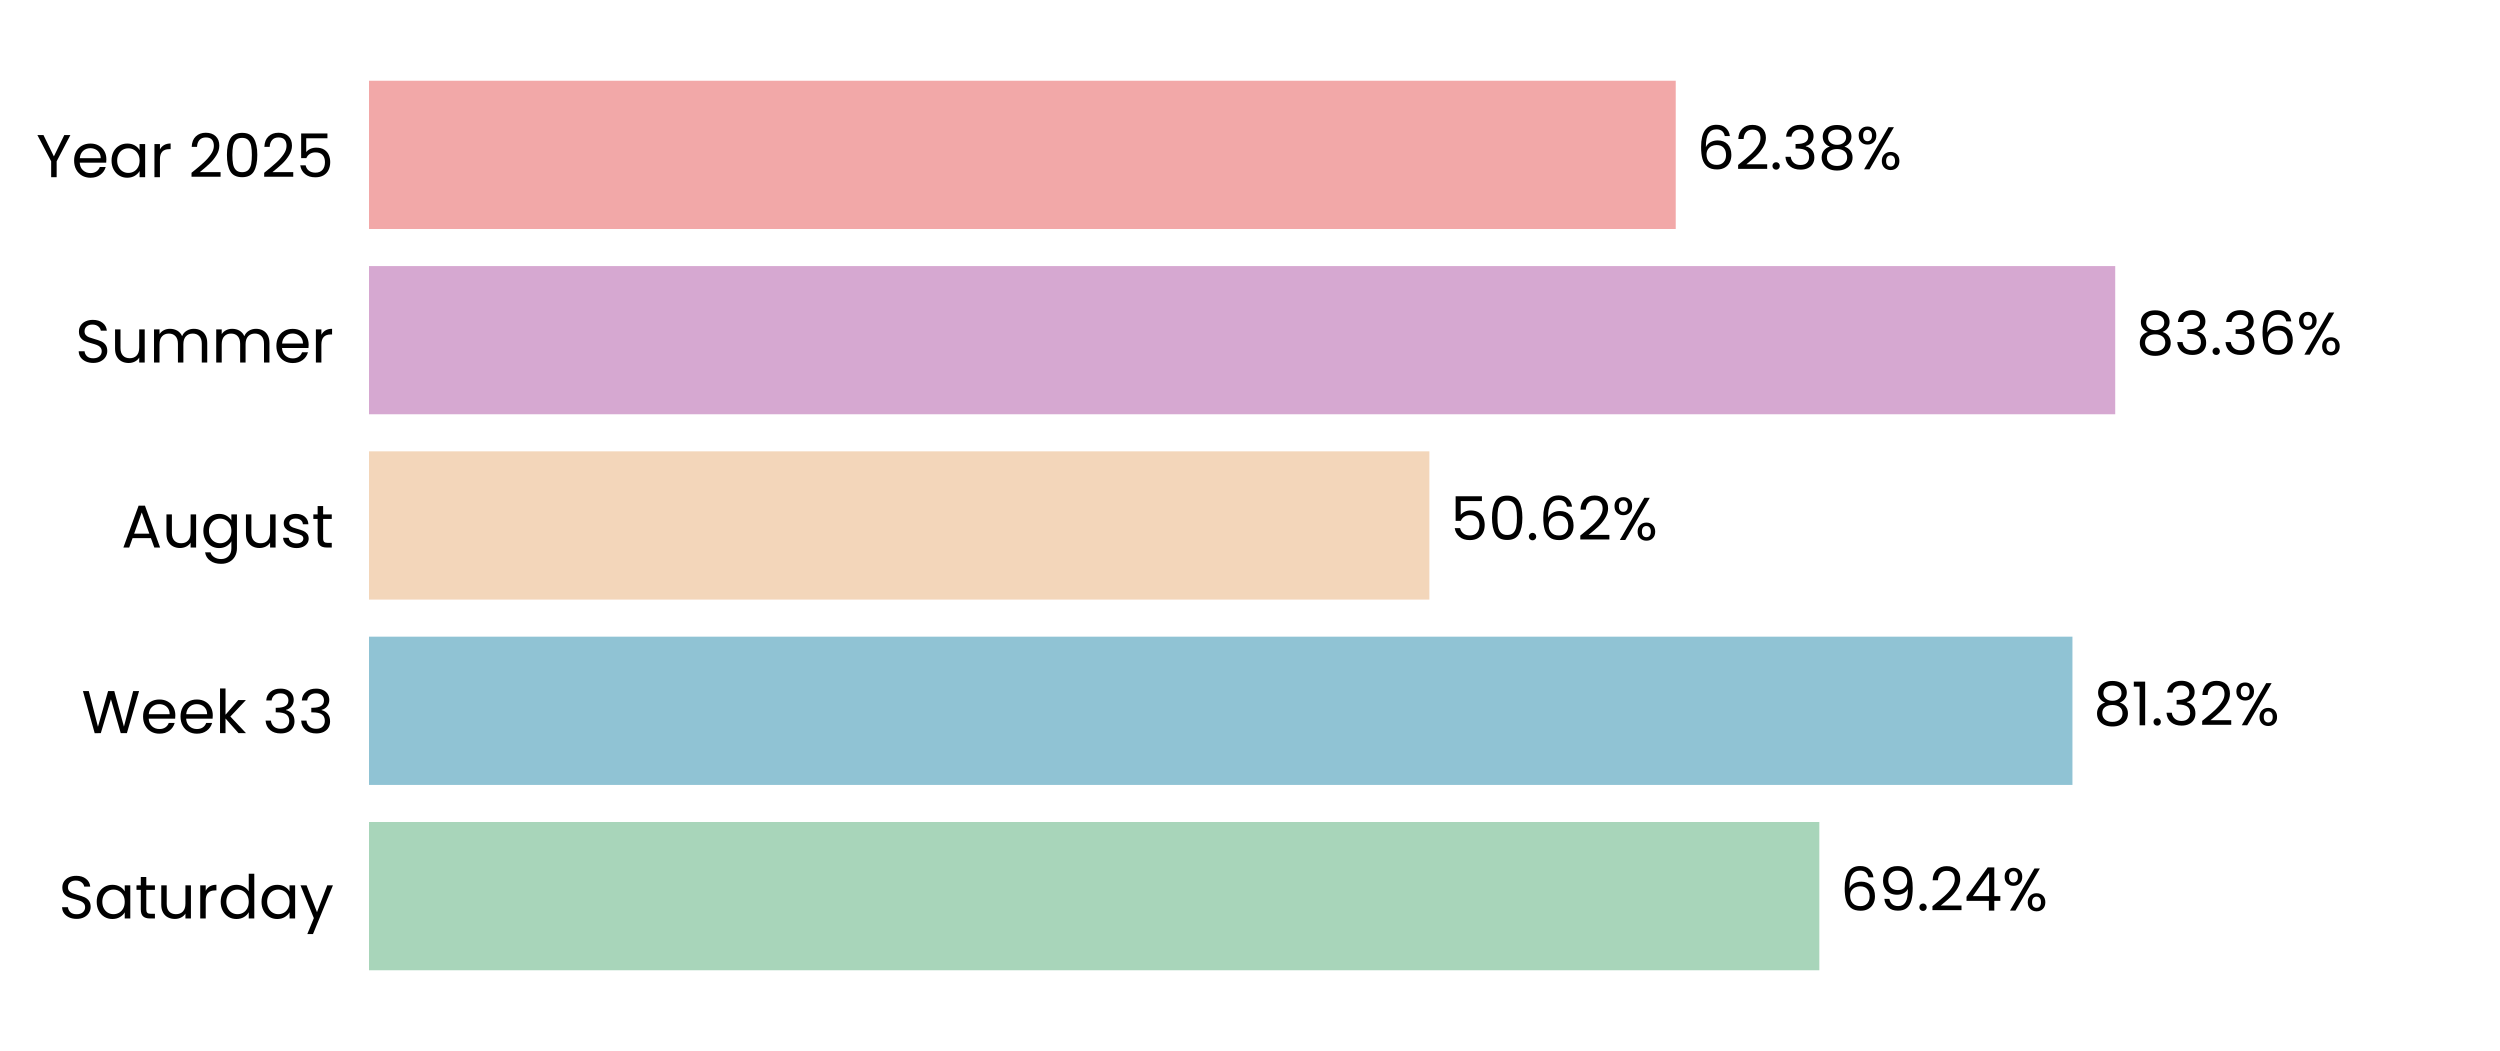
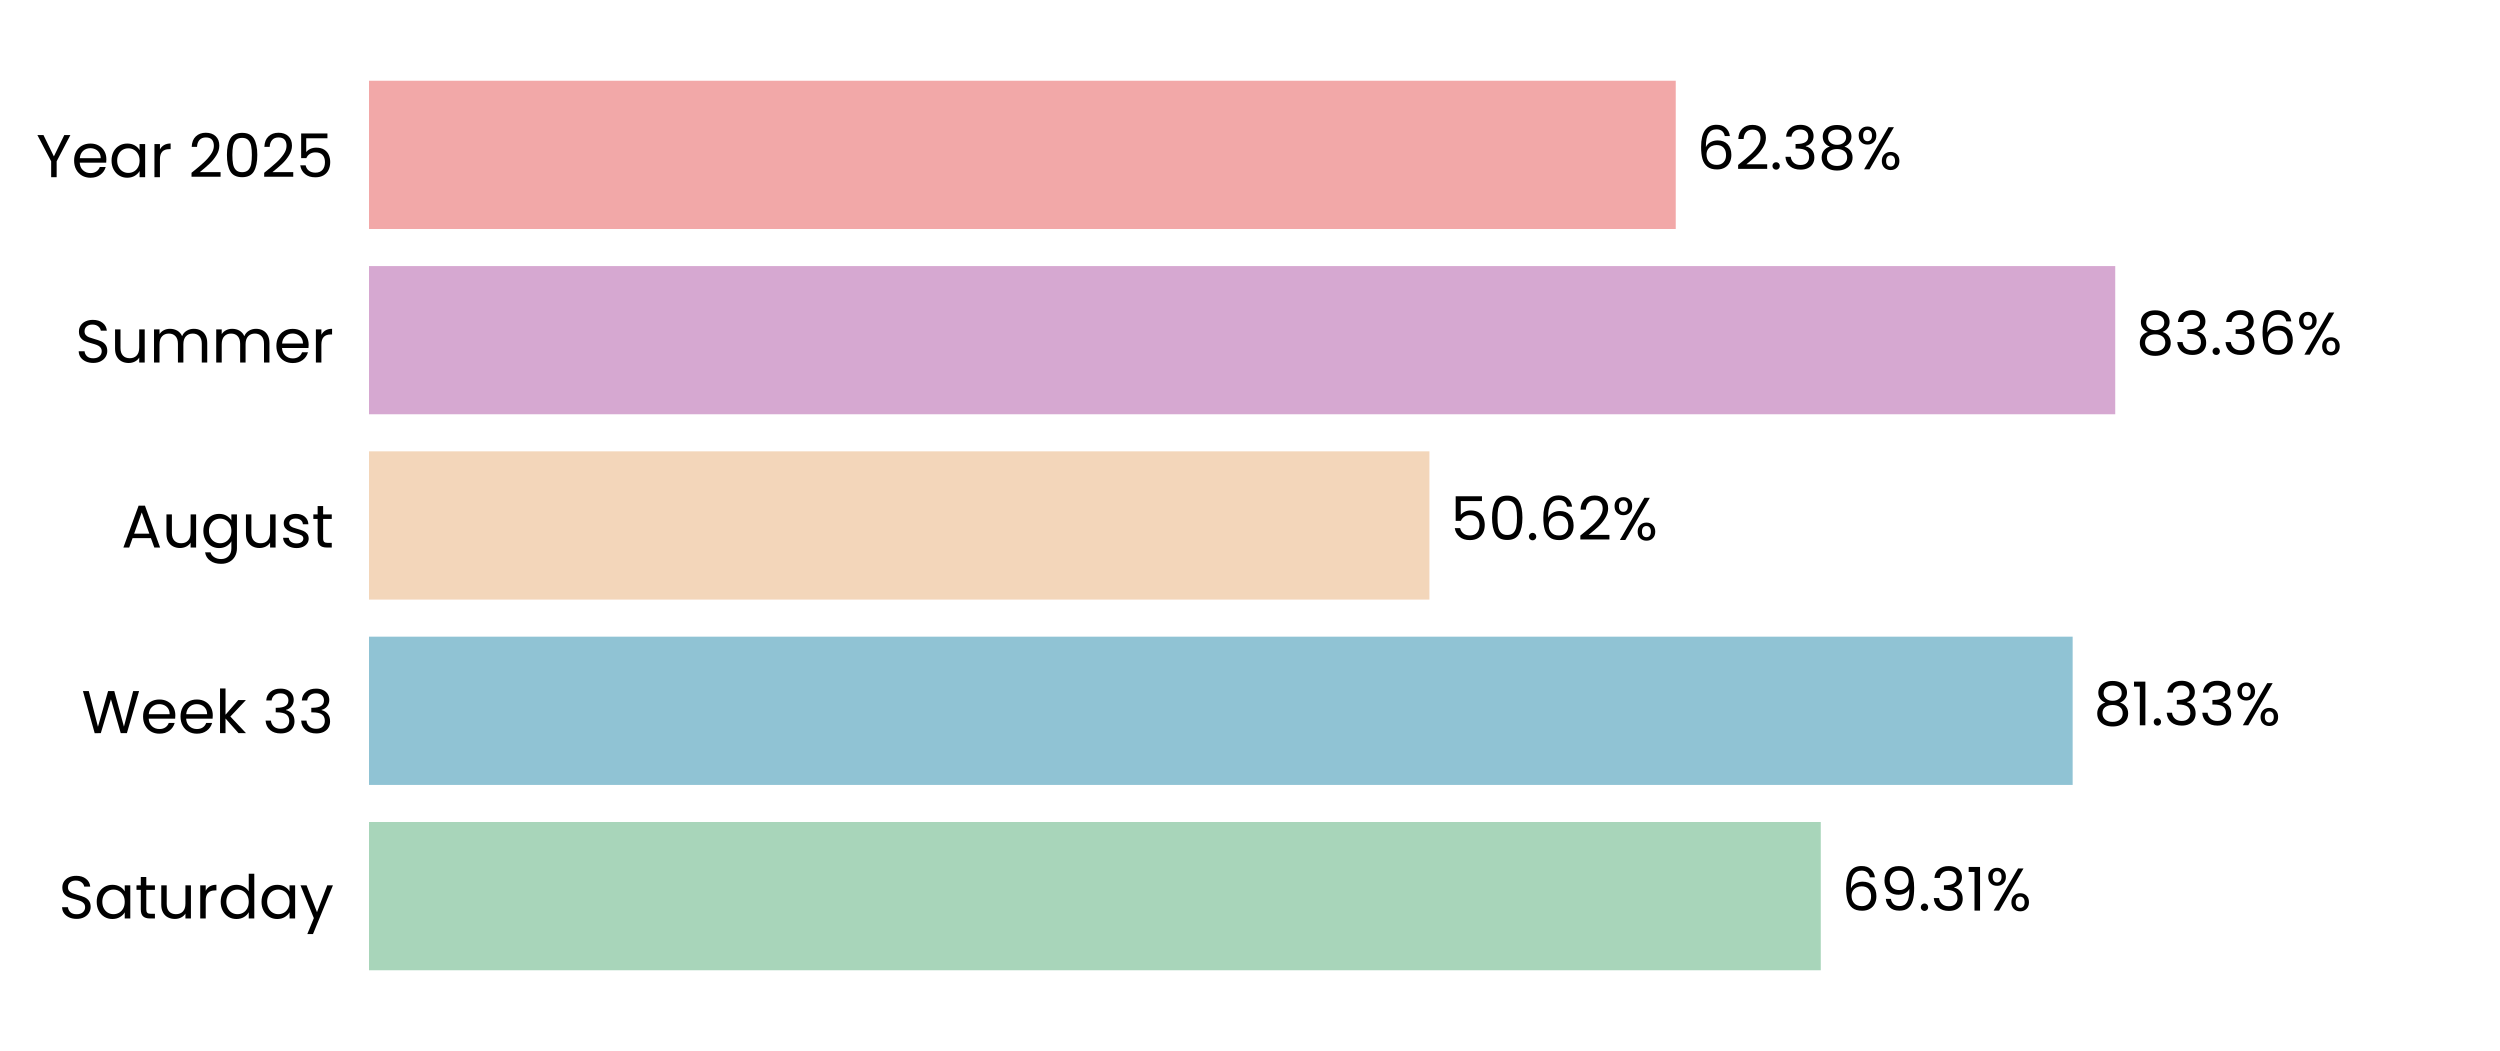
<svg xmlns="http://www.w3.org/2000/svg" xmlns:xlink="http://www.w3.org/1999/xlink" width="496.691pt" height="208.8pt" viewBox="0 0 496.691 208.8" version="1.1">
  <defs>
    <style type="text/css">*{stroke-linejoin: round; stroke-linecap: butt}</style>
  </defs>
  <g id="figure_1">
    <g id="patch_1">
      <path d="M 0 208.8  L 496.691 208.8  L 496.691 0  L 0 0  L 0 208.8  z " style="fill: none" />
    </g>
    <g id="axes_1">
      <g id="patch_2">
        <path d="M 73.311 201.6  L 489.491 201.6  L 489.491 7.2  L 73.311 7.2  L 73.311 201.6  z " style="fill: none" />
      </g>
      <g id="patch_3">
-         <path d="M 73.311 192.764  L 361.458 192.764  L 361.458 163.309  L 73.311 163.309  z " clip-path="url(#pe08e0cba71)" style="fill: #a8d5ba" />
+         <path d="M 73.311 192.764  L 361.747 192.764  L 361.747 163.309  L 73.311 163.309  z " clip-path="url(#p39267c4c05)" style="fill: #a8d5ba" />
      </g>
      <g id="patch_4">
-         <path d="M 73.311 155.945  L 411.747 155.945  L 411.747 126.491  L 73.311 126.491  z " clip-path="url(#pe08e0cba71)" style="fill: #90c3d4" />
+         <path d="M 73.311 155.945  L 411.788 155.945  L 411.788 126.491  L 73.311 126.491  z " clip-path="url(#p39267c4c05)" style="fill: #90c3d4" />
      </g>
      <g id="patch_5">
-         <path d="M 73.311 119.127  L 283.984 119.127  L 283.984 89.673  L 73.311 89.673  z " clip-path="url(#pe08e0cba71)" style="fill: #f3d6ba" />
+         <path d="M 73.311 119.127  L 283.993 119.127  L 283.993 89.673  L 73.311 89.673  z " clip-path="url(#p39267c4c05)" style="fill: #f3d6ba" />
      </g>
      <g id="patch_6">
-         <path d="M 73.311 82.309  L 420.244 82.309  L 420.244 52.855  L 73.311 52.855  z " clip-path="url(#pe08e0cba71)" style="fill: #d6a8d1" />
+         <path d="M 73.311 82.309  L 420.247 82.309  L 420.247 52.855  L 73.311 52.855  z " clip-path="url(#p39267c4c05)" style="fill: #d6a8d1" />
      </g>
      <g id="patch_7">
-         <path d="M 73.311 45.491  L 332.93 45.491  L 332.93 16.036  L 73.311 16.036  z " clip-path="url(#pe08e0cba71)" style="fill: #f2a8a8" />
+         <path d="M 73.311 45.491  L 332.931 45.491  L 332.931 16.036  L 73.311 16.036  z " clip-path="url(#p39267c4c05)" style="fill: #f2a8a8" />
      </g>
      <g id="matplotlib.axis_1">
        <g id="ytick_1">
          <g id="text_1">
            <g transform="translate(11.65312 182.4764) scale(0.12 -0.12)">
              <defs>
                <path id="Poppins-Regular-53" d="M 1907 -45  Q 1466 -45 1117 112  Q 768 269 569 547  Q 371 826 365 1190  L 986 1190  Q 1018 877 1245 662  Q 1472 448 1907 448  Q 2323 448 2563 656  Q 2803 864 2803 1190  Q 2803 1446 2662 1606  Q 2522 1766 2310 1849  Q 2099 1933 1741 2029  Q 1299 2144 1033 2259  Q 768 2374 579 2620  Q 390 2867 390 3283  Q 390 3648 576 3929  Q 762 4211 1098 4364  Q 1434 4518 1869 4518  Q 2496 4518 2896 4204  Q 3296 3891 3347 3373  L 2707 3373  Q 2675 3629 2438 3824  Q 2202 4019 1811 4019  Q 1446 4019 1216 3830  Q 986 3642 986 3302  Q 986 3059 1123 2905  Q 1261 2752 1462 2672  Q 1664 2592 2029 2490  Q 2470 2368 2739 2249  Q 3008 2131 3200 1884  Q 3392 1638 3392 1216  Q 3392 890 3219 602  Q 3046 314 2707 134  Q 2368 -45 1907 -45  z " transform="scale(0.015625)" />
                <path id="Poppins-Regular-61" d="M 275 1766  Q 275 2304 492 2710  Q 710 3117 1091 3341  Q 1472 3565 1939 3565  Q 2400 3565 2739 3366  Q 3078 3168 3245 2867  L 3245 3507  L 3834 3507  L 3834 0  L 3245 0  L 3245 653  Q 3072 346 2729 144  Q 2387 -58 1933 -58  Q 1466 -58 1088 172  Q 710 403 492 819  Q 275 1235 275 1766  z M 3245 1760  Q 3245 2157 3085 2451  Q 2925 2746 2653 2902  Q 2381 3059 2054 3059  Q 1728 3059 1459 2905  Q 1190 2752 1030 2457  Q 870 2163 870 1766  Q 870 1363 1030 1065  Q 1190 768 1459 611  Q 1728 454 2054 454  Q 2381 454 2653 611  Q 2925 768 3085 1065  Q 3245 1363 3245 1760  z " transform="scale(0.015625)" />
                <path id="Poppins-Regular-74" d="M 1203 3027  L 1203 960  Q 1203 704 1312 598  Q 1421 493 1690 493  L 2118 493  L 2118 0  L 1594 0  Q 1107 0 864 224  Q 621 448 621 960  L 621 3027  L 166 3027  L 166 3507  L 621 3507  L 621 4390  L 1203 4390  L 1203 3507  L 2118 3507  L 2118 3027  L 1203 3027  z " transform="scale(0.015625)" />
                <path id="Poppins-Regular-75" d="M 3603 3507  L 3603 0  L 3021 0  L 3021 518  Q 2854 250 2556 99  Q 2259 -51 1901 -51  Q 1491 -51 1164 118  Q 838 288 649 627  Q 461 966 461 1453  L 461 3507  L 1037 3507  L 1037 1530  Q 1037 1011 1299 732  Q 1562 454 2016 454  Q 2483 454 2752 742  Q 3021 1030 3021 1581  L 3021 3507  L 3603 3507  z " transform="scale(0.015625)" />
                <path id="Poppins-Regular-72" d="M 1075 2938  Q 1229 3238 1513 3404  Q 1798 3571 2208 3571  L 2208 2970  L 2054 2970  Q 1075 2970 1075 1907  L 1075 0  L 493 0  L 493 3507  L 1075 3507  L 1075 2938  z " transform="scale(0.015625)" />
                <path id="Poppins-Regular-64" d="M 275 1766  Q 275 2304 492 2710  Q 710 3117 1091 3341  Q 1472 3565 1946 3565  Q 2355 3565 2707 3376  Q 3059 3187 3245 2880  L 3245 4736  L 3834 4736  L 3834 0  L 3245 0  L 3245 659  Q 3072 346 2733 144  Q 2394 -58 1939 -58  Q 1472 -58 1091 172  Q 710 403 492 819  Q 275 1235 275 1766  z M 3245 1760  Q 3245 2157 3085 2451  Q 2925 2746 2653 2902  Q 2381 3059 2054 3059  Q 1728 3059 1459 2905  Q 1190 2752 1030 2457  Q 870 2163 870 1766  Q 870 1363 1030 1065  Q 1190 768 1459 611  Q 1728 454 2054 454  Q 2381 454 2653 611  Q 2925 768 3085 1065  Q 3245 1363 3245 1760  z " transform="scale(0.015625)" />
                <path id="Poppins-Regular-79" d="M 3514 3507  L 1402 -1651  L 800 -1651  L 1491 38  L 77 3507  L 723 3507  L 1824 666  L 2912 3507  L 3514 3507  z " transform="scale(0.015625)" />
              </defs>
              <use xlink:href="#Poppins-Regular-53" />
              <use xlink:href="#Poppins-Regular-61" transform="translate(58.7 0)" />
              <use xlink:href="#Poppins-Regular-74" transform="translate(126.3 0)" />
              <use xlink:href="#Poppins-Regular-75" transform="translate(162.7 0)" />
              <use xlink:href="#Poppins-Regular-72" transform="translate(226.7 0)" />
              <use xlink:href="#Poppins-Regular-64" transform="translate(264 0)" />
              <use xlink:href="#Poppins-Regular-61" transform="translate(331.5999 0)" />
              <use xlink:href="#Poppins-Regular-79" transform="translate(399.1999 0)" />
            </g>
          </g>
        </g>
        <g id="ytick_2">
          <g id="text_2">
            <g transform="translate(16.19813 145.6582) scale(0.12 -0.12)">
              <defs>
                <path id="Poppins-Regular-57" d="M 6099 4461  L 4806 0  L 4154 0  L 3117 3590  L 2042 0  L 1395 -6  L 147 4461  L 768 4461  L 1741 678  L 2816 4461  L 3469 4461  L 4493 691  L 5472 4461  L 6099 4461  z " transform="scale(0.015625)" />
                <path id="Poppins-Regular-65" d="M 3693 1888  Q 3693 1722 3674 1536  L 870 1536  Q 902 1018 1225 726  Q 1549 435 2010 435  Q 2387 435 2640 611  Q 2893 787 2995 1082  L 3622 1082  Q 3482 576 3059 259  Q 2637 -58 2010 -58  Q 1510 -58 1116 166  Q 723 390 499 803  Q 275 1216 275 1760  Q 275 2304 492 2713  Q 710 3123 1104 3344  Q 1498 3565 2010 3565  Q 2509 3565 2893 3347  Q 3277 3130 3485 2749  Q 3693 2368 3693 1888  z M 3091 2010  Q 3091 2342 2944 2582  Q 2797 2822 2544 2947  Q 2291 3072 1984 3072  Q 1542 3072 1232 2790  Q 922 2509 877 2010  L 3091 2010  z " transform="scale(0.015625)" />
                <path id="Poppins-Regular-6b" d="M 2451 0  L 1075 1549  L 1075 0  L 493 0  L 493 4736  L 1075 4736  L 1075 1952  L 2426 3507  L 3238 3507  L 1587 1760  L 3245 0  L 2451 0  z " transform="scale(0.015625)" />
                <path id="Poppins-Regular-20" transform="scale(0.015625)" />
                <path id="Poppins-Regular-33" d="M 384 3462  Q 429 4051 838 4384  Q 1248 4717 1901 4717  Q 2336 4717 2653 4560  Q 2970 4403 3133 4134  Q 3296 3866 3296 3526  Q 3296 3130 3069 2842  Q 2842 2554 2477 2470  L 2477 2438  Q 2893 2336 3136 2035  Q 3379 1734 3379 1248  Q 3379 883 3212 592  Q 3046 301 2713 134  Q 2381 -32 1914 -32  Q 1235 -32 800 323  Q 365 678 314 1331  L 877 1331  Q 922 947 1190 704  Q 1459 461 1907 461  Q 2355 461 2588 694  Q 2822 928 2822 1299  Q 2822 1779 2502 1990  Q 2182 2202 1536 2202  L 1389 2202  L 1389 2688  L 1542 2688  Q 2131 2694 2432 2883  Q 2733 3072 2733 3469  Q 2733 3808 2512 4013  Q 2291 4218 1882 4218  Q 1485 4218 1241 4013  Q 998 3808 954 3462  L 384 3462  z " transform="scale(0.015625)" />
              </defs>
              <use xlink:href="#Poppins-Regular-57" />
              <use xlink:href="#Poppins-Regular-65" transform="translate(97.59999 0)" />
              <use xlink:href="#Poppins-Regular-65" transform="translate(159.6 0)" />
              <use xlink:href="#Poppins-Regular-6b" transform="translate(221.6 0)" />
              <use xlink:href="#Poppins-Regular-20" transform="translate(273.0999 0)" />
              <use xlink:href="#Poppins-Regular-33" transform="translate(299.7999 0)" />
              <use xlink:href="#Poppins-Regular-33" transform="translate(358.6999 0)" />
            </g>
          </g>
        </g>
        <g id="ytick_3">
          <g id="text_3">
            <g transform="translate(24.11812 108.78) scale(0.12 -0.12)">
              <defs>
                <path id="Poppins-Regular-41" d="M 3130 992  L 1184 992  L 826 0  L 211 0  L 1824 4435  L 2496 4435  L 4102 0  L 3488 0  L 3130 992  z M 2963 1466  L 2157 3718  L 1350 1466  L 2963 1466  z " transform="scale(0.015625)" />
                <path id="Poppins-Regular-67" d="M 1939 3565  Q 2394 3565 2736 3366  Q 3078 3168 3245 2867  L 3245 3507  L 3834 3507  L 3834 -77  Q 3834 -557 3629 -931  Q 3424 -1306 3043 -1517  Q 2662 -1728 2157 -1728  Q 1466 -1728 1005 -1401  Q 544 -1075 461 -512  L 1037 -512  Q 1133 -832 1433 -1027  Q 1734 -1222 2157 -1222  Q 2637 -1222 2941 -921  Q 3245 -621 3245 -77  L 3245 659  Q 3072 352 2733 147  Q 2394 -58 1939 -58  Q 1472 -58 1091 172  Q 710 403 492 819  Q 275 1235 275 1766  Q 275 2304 492 2710  Q 710 3117 1091 3341  Q 1472 3565 1939 3565  z M 3245 1760  Q 3245 2157 3085 2451  Q 2925 2746 2653 2902  Q 2381 3059 2054 3059  Q 1728 3059 1459 2905  Q 1190 2752 1030 2457  Q 870 2163 870 1766  Q 870 1363 1030 1065  Q 1190 768 1459 611  Q 1728 454 2054 454  Q 2381 454 2653 611  Q 2925 768 3085 1065  Q 3245 1363 3245 1760  z " transform="scale(0.015625)" />
                <path id="Poppins-Regular-73" d="M 1734 -58  Q 1331 -58 1011 80  Q 691 218 505 464  Q 320 710 301 1030  L 902 1030  Q 928 768 1149 601  Q 1370 435 1728 435  Q 2061 435 2253 582  Q 2445 730 2445 954  Q 2445 1184 2240 1296  Q 2035 1408 1606 1517  Q 1216 1619 969 1724  Q 723 1830 547 2038  Q 371 2246 371 2586  Q 371 2854 531 3078  Q 691 3302 985 3433  Q 1280 3565 1658 3565  Q 2240 3565 2598 3270  Q 2957 2976 2982 2464  L 2400 2464  Q 2381 2739 2179 2905  Q 1978 3072 1638 3072  Q 1325 3072 1139 2937  Q 954 2803 954 2586  Q 954 2413 1066 2301  Q 1178 2189 1347 2121  Q 1517 2054 1818 1971  Q 2195 1869 2432 1769  Q 2669 1670 2838 1472  Q 3008 1274 3014 954  Q 3014 666 2854 435  Q 2694 205 2403 73  Q 2112 -58 1734 -58  z " transform="scale(0.015625)" />
              </defs>
              <use xlink:href="#Poppins-Regular-41" />
              <use xlink:href="#Poppins-Regular-75" transform="translate(67.39999 0)" />
              <use xlink:href="#Poppins-Regular-67" transform="translate(131.4 0)" />
              <use xlink:href="#Poppins-Regular-75" transform="translate(199 0)" />
              <use xlink:href="#Poppins-Regular-73" transform="translate(263 0)" />
              <use xlink:href="#Poppins-Regular-74" transform="translate(315.2 0)" />
            </g>
          </g>
        </g>
        <g id="ytick_4">
          <g id="text_4">
            <g transform="translate(14.95125 72.02182) scale(0.12 -0.12)">
              <defs>
                <path id="Poppins-Regular-6d" d="M 4710 3571  Q 5120 3571 5440 3401  Q 5760 3232 5945 2893  Q 6131 2554 6131 2067  L 6131 0  L 5555 0  L 5555 1984  Q 5555 2509 5296 2787  Q 5037 3066 4595 3066  Q 4141 3066 3872 2774  Q 3603 2483 3603 1933  L 3603 0  L 3027 0  L 3027 1984  Q 3027 2509 2768 2787  Q 2509 3066 2067 3066  Q 1613 3066 1344 2774  Q 1075 2483 1075 1933  L 1075 0  L 493 0  L 493 3507  L 1075 3507  L 1075 3002  Q 1248 3277 1539 3424  Q 1830 3571 2182 3571  Q 2624 3571 2963 3372  Q 3302 3174 3469 2790  Q 3616 3162 3955 3366  Q 4294 3571 4710 3571  z " transform="scale(0.015625)" />
              </defs>
              <use xlink:href="#Poppins-Regular-53" />
              <use xlink:href="#Poppins-Regular-75" transform="translate(58.7 0)" />
              <use xlink:href="#Poppins-Regular-6d" transform="translate(122.7 0)" />
              <use xlink:href="#Poppins-Regular-6d" transform="translate(225.7 0)" />
              <use xlink:href="#Poppins-Regular-65" transform="translate(328.7 0)" />
              <use xlink:href="#Poppins-Regular-72" transform="translate(390.6999 0)" />
            </g>
          </g>
        </g>
        <g id="ytick_5">
          <g id="text_5">
            <g transform="translate(7.2 35.20364) scale(0.12 -0.12)">
              <defs>
                <path id="Poppins-Regular-59" d="M 3616 4461  L 2163 1683  L 2163 0  L 1581 0  L 1581 1683  L 122 4461  L 768 4461  L 1869 2202  L 2970 4461  L 3616 4461  z " transform="scale(0.015625)" />
                <path id="Poppins-Regular-32" d="M 326 467  Q 1139 1120 1600 1539  Q 2061 1958 2377 2416  Q 2694 2874 2694 3315  Q 2694 3731 2492 3971  Q 2291 4211 1843 4211  Q 1408 4211 1168 3939  Q 928 3667 909 3213  L 346 3213  Q 371 3930 780 4320  Q 1190 4710 1837 4710  Q 2496 4710 2883 4345  Q 3270 3981 3270 3341  Q 3270 2810 2953 2307  Q 2637 1805 2233 1424  Q 1830 1043 1203 538  L 3405 538  L 3405 51  L 326 51  L 326 467  z " transform="scale(0.015625)" />
                <path id="Poppins-Regular-30" d="M 397 2362  Q 397 3462 755 4080  Q 1114 4698 2010 4698  Q 2899 4698 3257 4080  Q 3616 3462 3616 2362  Q 3616 1242 3257 621  Q 2899 0 2010 0  Q 1114 0 755 621  Q 397 1242 397 2362  z M 3040 2362  Q 3040 2918 2966 3305  Q 2893 3693 2665 3929  Q 2438 4166 2010 4166  Q 1574 4166 1347 3929  Q 1120 3693 1046 3305  Q 973 2918 973 2362  Q 973 1786 1046 1395  Q 1120 1005 1347 768  Q 1574 531 2010 531  Q 2438 531 2665 768  Q 2893 1005 2966 1395  Q 3040 1786 3040 2362  z " transform="scale(0.015625)" />
                <path id="Poppins-Regular-35" d="M 3347 4122  L 1101 4122  L 1101 2662  Q 1248 2867 1536 2998  Q 1824 3130 2157 3130  Q 2688 3130 3021 2909  Q 3354 2688 3498 2339  Q 3642 1990 3642 1600  Q 3642 1139 3469 774  Q 3296 410 2941 198  Q 2586 -13 2061 -13  Q 1389 -13 973 332  Q 557 678 467 1254  L 1037 1254  Q 1120 890 1389 685  Q 1658 480 2067 480  Q 2573 480 2829 784  Q 3085 1088 3085 1587  Q 3085 2086 2829 2358  Q 2573 2630 2074 2630  Q 1734 2630 1481 2467  Q 1229 2304 1114 2022  L 563 2022  L 563 4634  L 3347 4634  L 3347 4122  z " transform="scale(0.015625)" />
              </defs>
              <use xlink:href="#Poppins-Regular-59" />
              <use xlink:href="#Poppins-Regular-65" transform="translate(58.39999 0)" />
              <use xlink:href="#Poppins-Regular-61" transform="translate(120.4 0)" />
              <use xlink:href="#Poppins-Regular-72" transform="translate(188 0)" />
              <use xlink:href="#Poppins-Regular-20" transform="translate(225.3 0)" />
              <use xlink:href="#Poppins-Regular-32" transform="translate(252 0)" />
              <use xlink:href="#Poppins-Regular-30" transform="translate(309.4999 0)" />
              <use xlink:href="#Poppins-Regular-32" transform="translate(372.2999 0)" />
              <use xlink:href="#Poppins-Regular-35" transform="translate(429.7999 0)" />
            </g>
          </g>
        </g>
      </g>
      <g id="text_6">
-         <g transform="translate(365.6199 180.9164) scale(0.12 -0.12)">
+         <g transform="translate(365.9089 180.9164) scale(0.12 -0.12)">
          <defs>
            <path id="Poppins-Regular-36" d="M 2976 3526  Q 2835 4237 2099 4237  Q 1530 4237 1248 3798  Q 966 3360 973 2355  Q 1120 2688 1462 2877  Q 1805 3066 2227 3066  Q 2886 3066 3280 2656  Q 3674 2246 3674 1523  Q 3674 1088 3504 742  Q 3334 397 2992 192  Q 2650 -13 2163 -13  Q 1504 -13 1133 281  Q 762 576 614 1094  Q 467 1613 467 2374  Q 467 4723 2106 4723  Q 2733 4723 3091 4384  Q 3450 4045 3514 3526  L 2976 3526  z M 2106 2573  Q 1830 2573 1587 2461  Q 1344 2349 1193 2121  Q 1043 1894 1043 1568  Q 1043 1082 1324 778  Q 1606 474 2131 474  Q 2579 474 2844 752  Q 3110 1030 3110 1504  Q 3110 2003 2854 2288  Q 2598 2573 2106 2573  z " transform="scale(0.015625)" />
            <path id="Poppins-Regular-39" d="M 1146 1242  Q 1210 877 1443 678  Q 1677 480 2074 480  Q 2605 480 2857 896  Q 3110 1312 3098 2298  Q 2963 2010 2649 1846  Q 2336 1683 1952 1683  Q 1523 1683 1187 1859  Q 851 2035 659 2374  Q 467 2714 467 3194  Q 467 3878 864 4297  Q 1261 4717 1990 4717  Q 2886 4717 3248 4134  Q 3610 3552 3610 2400  Q 3610 1594 3466 1069  Q 3322 544 2979 269  Q 2637 -6 2042 -6  Q 1389 -6 1024 346  Q 659 698 608 1242  L 1146 1242  z M 2048 2176  Q 2477 2176 2752 2441  Q 3027 2707 3027 3162  Q 3027 3642 2758 3936  Q 2490 4230 2003 4230  Q 1555 4230 1289 3948  Q 1024 3667 1024 3206  Q 1024 2739 1286 2457  Q 1549 2176 2048 2176  z " transform="scale(0.015625)" />
            <path id="Poppins-Regular-2e" d="M 678 -38  Q 512 -38 397 77  Q 282 192 282 358  Q 282 525 397 640  Q 512 755 678 755  Q 838 755 950 640  Q 1062 525 1062 358  Q 1062 192 950 77  Q 838 -38 678 -38  z " transform="scale(0.015625)" />
-             <path id="Poppins-Regular-34" d="M 256 1030  L 256 1472  L 2502 4582  L 3200 4582  L 3200 1536  L 3840 1536  L 3840 1030  L 3200 1030  L 3200 0  L 2624 0  L 2624 1030  L 256 1030  z M 2650 3974  L 928 1536  L 2650 1536  L 2650 3974  z " transform="scale(0.015625)" />
+             <path id="Poppins-Regular-31" d="M 243 4096  L 243 4627  L 1446 4627  L 1446 0  L 858 0  L 858 4096  L 243 4096  z " transform="scale(0.015625)" />
            <path id="Poppins-Regular-25" d="M 269 3584  Q 269 4019 531 4278  Q 794 4538 1203 4538  Q 1613 4538 1875 4278  Q 2138 4019 2138 3584  Q 2138 3142 1875 2883  Q 1613 2624 1203 2624  Q 794 2624 531 2883  Q 269 3142 269 3584  z M 4006 4467  L 1414 0  L 838 0  L 3430 4467  L 4006 4467  z M 1203 4179  Q 986 4179 861 4028  Q 736 3878 736 3584  Q 736 3290 861 3136  Q 986 2982 1203 2982  Q 1421 2982 1549 3139  Q 1677 3296 1677 3584  Q 1677 3878 1549 4028  Q 1421 4179 1203 4179  z M 2720 883  Q 2720 1325 2982 1584  Q 3245 1843 3654 1843  Q 4064 1843 4323 1584  Q 4582 1325 4582 883  Q 4582 448 4323 185  Q 4064 -77 3654 -77  Q 3245 -77 2982 182  Q 2720 442 2720 883  z M 3648 1478  Q 3430 1478 3302 1328  Q 3174 1178 3174 883  Q 3174 595 3302 444  Q 3430 294 3648 294  Q 3866 294 3994 444  Q 4122 595 4122 883  Q 4122 1178 3994 1328  Q 3866 1478 3648 1478  z " transform="scale(0.015625)" />
          </defs>
          <use xlink:href="#Poppins-Regular-36" />
          <use xlink:href="#Poppins-Regular-39" transform="translate(63.49999 0)" />
          <use xlink:href="#Poppins-Regular-2e" transform="translate(126.5 0)" />
-           <use xlink:href="#Poppins-Regular-32" transform="translate(147.5 0)" />
-           <use xlink:href="#Poppins-Regular-34" transform="translate(204.9999 0)" />
-           <use xlink:href="#Poppins-Regular-25" transform="translate(267.8999 0)" />
+           <use xlink:href="#Poppins-Regular-33" transform="translate(147.5 0)" />
+           <use xlink:href="#Poppins-Regular-31" transform="translate(206.3999 0)" />
+           <use xlink:href="#Poppins-Regular-25" transform="translate(238.3999 0)" />
        </g>
      </g>
      <g id="text_7">
-         <g transform="translate(415.9083 144.0982) scale(0.12 -0.12)">
+         <g transform="translate(415.9496 144.0982) scale(0.12 -0.12)">
          <defs>
            <path id="Poppins-Regular-38" d="M 1242 2406  Q 883 2547 691 2816  Q 499 3085 499 3469  Q 499 3814 672 4092  Q 845 4371 1187 4534  Q 1530 4698 2016 4698  Q 2502 4698 2844 4534  Q 3187 4371 3363 4092  Q 3539 3814 3539 3469  Q 3539 3098 3340 2819  Q 3142 2541 2797 2406  Q 3194 2285 3427 1981  Q 3661 1677 3661 1248  Q 3661 832 3456 521  Q 3251 211 2876 41  Q 2502 -128 2016 -128  Q 1530 -128 1162 41  Q 794 211 589 521  Q 384 832 384 1248  Q 384 1677 614 1984  Q 845 2291 1242 2406  z M 2976 3398  Q 2976 3789 2720 4000  Q 2464 4211 2016 4211  Q 1574 4211 1318 4000  Q 1062 3789 1062 3392  Q 1062 3034 1328 2816  Q 1594 2598 2016 2598  Q 2445 2598 2710 2819  Q 2976 3040 2976 3398  z M 2016 2150  Q 1542 2150 1241 1929  Q 941 1709 941 1267  Q 941 858 1232 608  Q 1523 358 2016 358  Q 2509 358 2797 608  Q 3085 858 3085 1267  Q 3085 1696 2790 1923  Q 2496 2150 2016 2150  z " transform="scale(0.015625)" />
-             <path id="Poppins-Regular-31" d="M 243 4096  L 243 4627  L 1446 4627  L 1446 0  L 858 0  L 858 4096  L 243 4096  z " transform="scale(0.015625)" />
          </defs>
          <use xlink:href="#Poppins-Regular-38" />
          <use xlink:href="#Poppins-Regular-31" transform="translate(63.09999 0)" />
          <use xlink:href="#Poppins-Regular-2e" transform="translate(95.09998 0)" />
          <use xlink:href="#Poppins-Regular-33" transform="translate(116.1 0)" />
-           <use xlink:href="#Poppins-Regular-32" transform="translate(175 0)" />
-           <use xlink:href="#Poppins-Regular-25" transform="translate(232.4999 0)" />
+           <use xlink:href="#Poppins-Regular-33" transform="translate(175 0)" />
+           <use xlink:href="#Poppins-Regular-25" transform="translate(233.8999 0)" />
        </g>
      </g>
      <g id="text_8">
-         <g transform="translate(288.1455 107.28) scale(0.12 -0.12)">
+         <g transform="translate(288.1549 107.28) scale(0.12 -0.12)">
          <use xlink:href="#Poppins-Regular-35" />
          <use xlink:href="#Poppins-Regular-30" transform="translate(62.79999 0)" />
          <use xlink:href="#Poppins-Regular-2e" transform="translate(125.6 0)" />
          <use xlink:href="#Poppins-Regular-36" transform="translate(146.6 0)" />
          <use xlink:href="#Poppins-Regular-32" transform="translate(210.0999 0)" />
          <use xlink:href="#Poppins-Regular-25" transform="translate(267.5999 0)" />
        </g>
      </g>
      <g id="text_9">
-         <g transform="translate(424.406 70.46182) scale(0.12 -0.12)">
+         <g transform="translate(424.4091 70.46182) scale(0.12 -0.12)">
          <use xlink:href="#Poppins-Regular-38" />
          <use xlink:href="#Poppins-Regular-33" transform="translate(63.09999 0)" />
          <use xlink:href="#Poppins-Regular-2e" transform="translate(122 0)" />
          <use xlink:href="#Poppins-Regular-33" transform="translate(143 0)" />
          <use xlink:href="#Poppins-Regular-36" transform="translate(201.9 0)" />
          <use xlink:href="#Poppins-Regular-25" transform="translate(265.3999 0)" />
        </g>
      </g>
      <g id="text_10">
-         <g transform="translate(337.0922 33.64364) scale(0.12 -0.12)">
+         <g transform="translate(337.093 33.64364) scale(0.12 -0.12)">
          <use xlink:href="#Poppins-Regular-36" />
          <use xlink:href="#Poppins-Regular-32" transform="translate(63.49999 0)" />
          <use xlink:href="#Poppins-Regular-2e" transform="translate(121 0)" />
          <use xlink:href="#Poppins-Regular-33" transform="translate(142 0)" />
          <use xlink:href="#Poppins-Regular-38" transform="translate(200.8999 0)" />
          <use xlink:href="#Poppins-Regular-25" transform="translate(263.9999 0)" />
        </g>
      </g>
    </g>
  </g>
  <defs>
-     <clipPath id="pe08e0cba71">
+     <clipPath id="p39267c4c05">
      <rect x="73.311" y="7.2" width="416.18" height="194.4" />
    </clipPath>
  </defs>
</svg>
